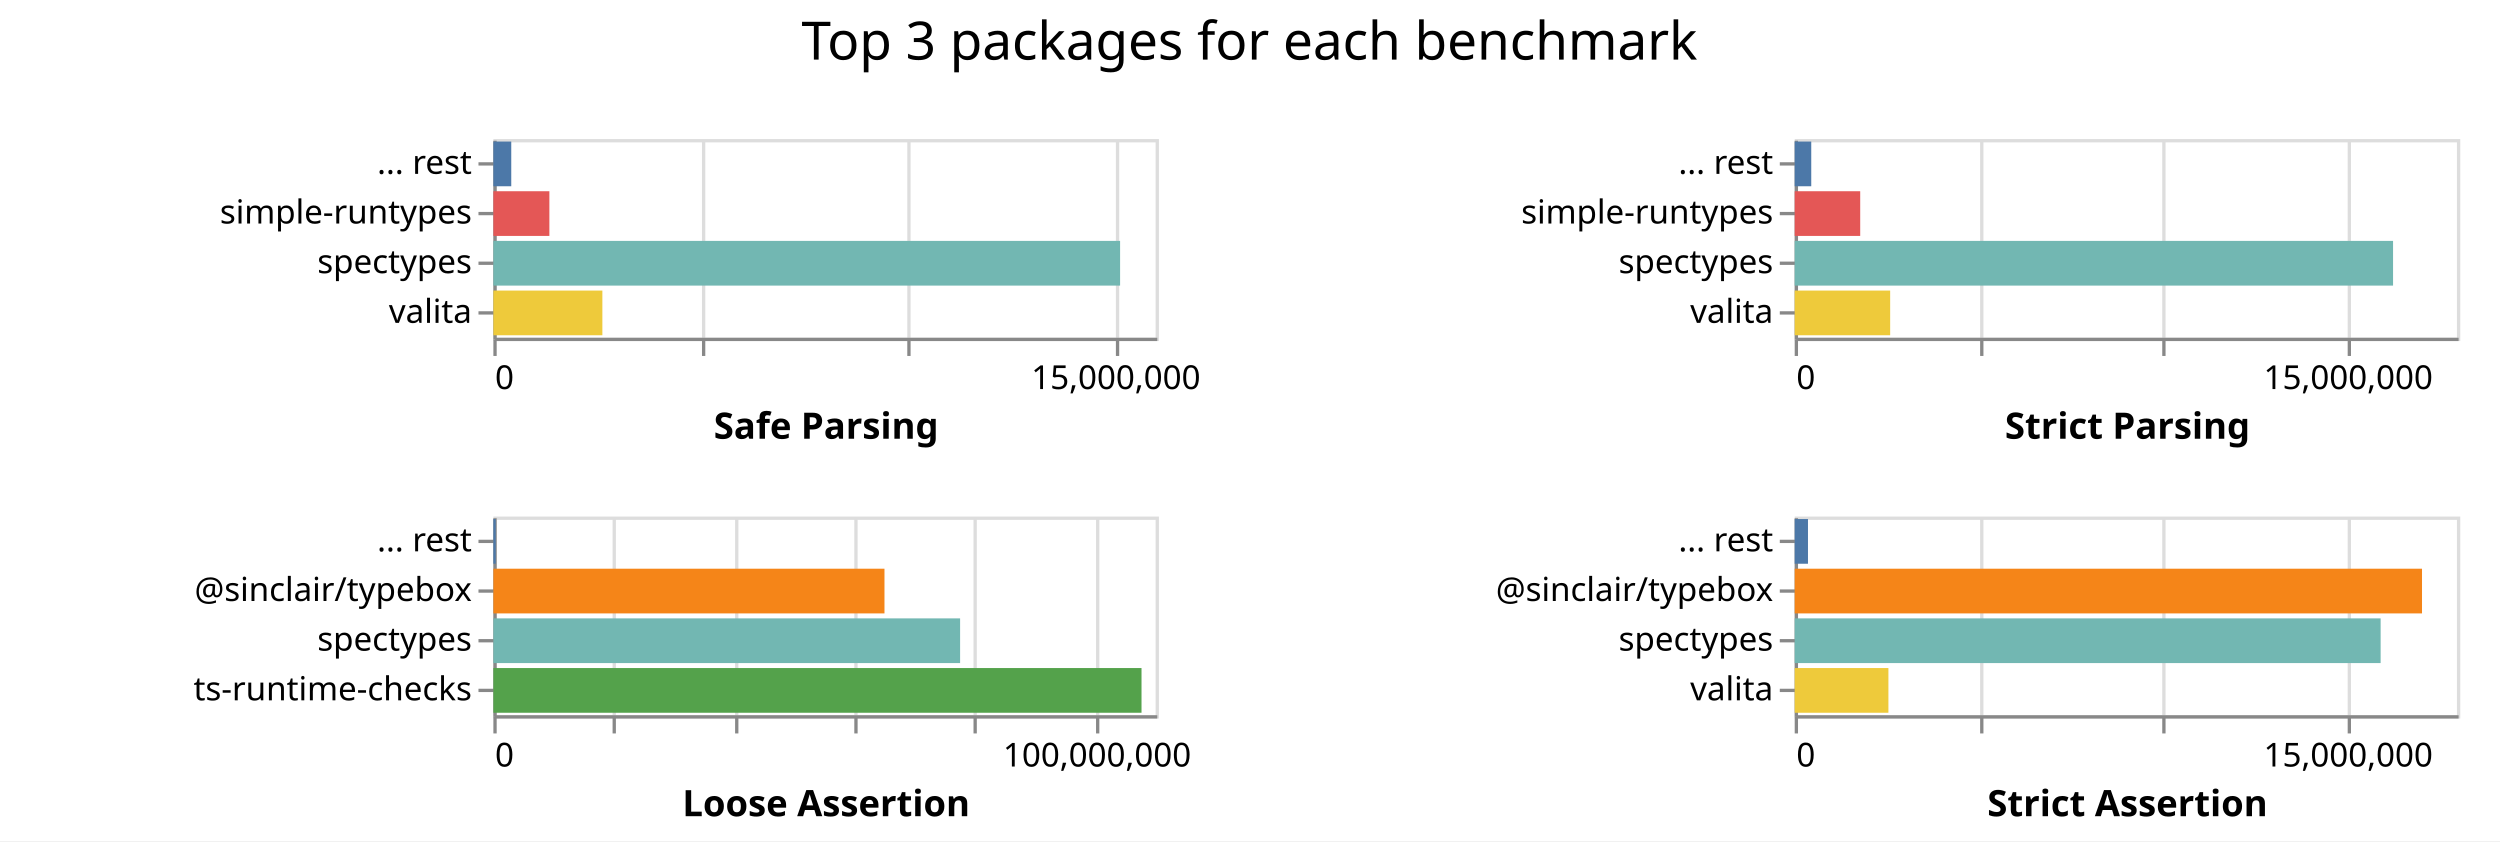
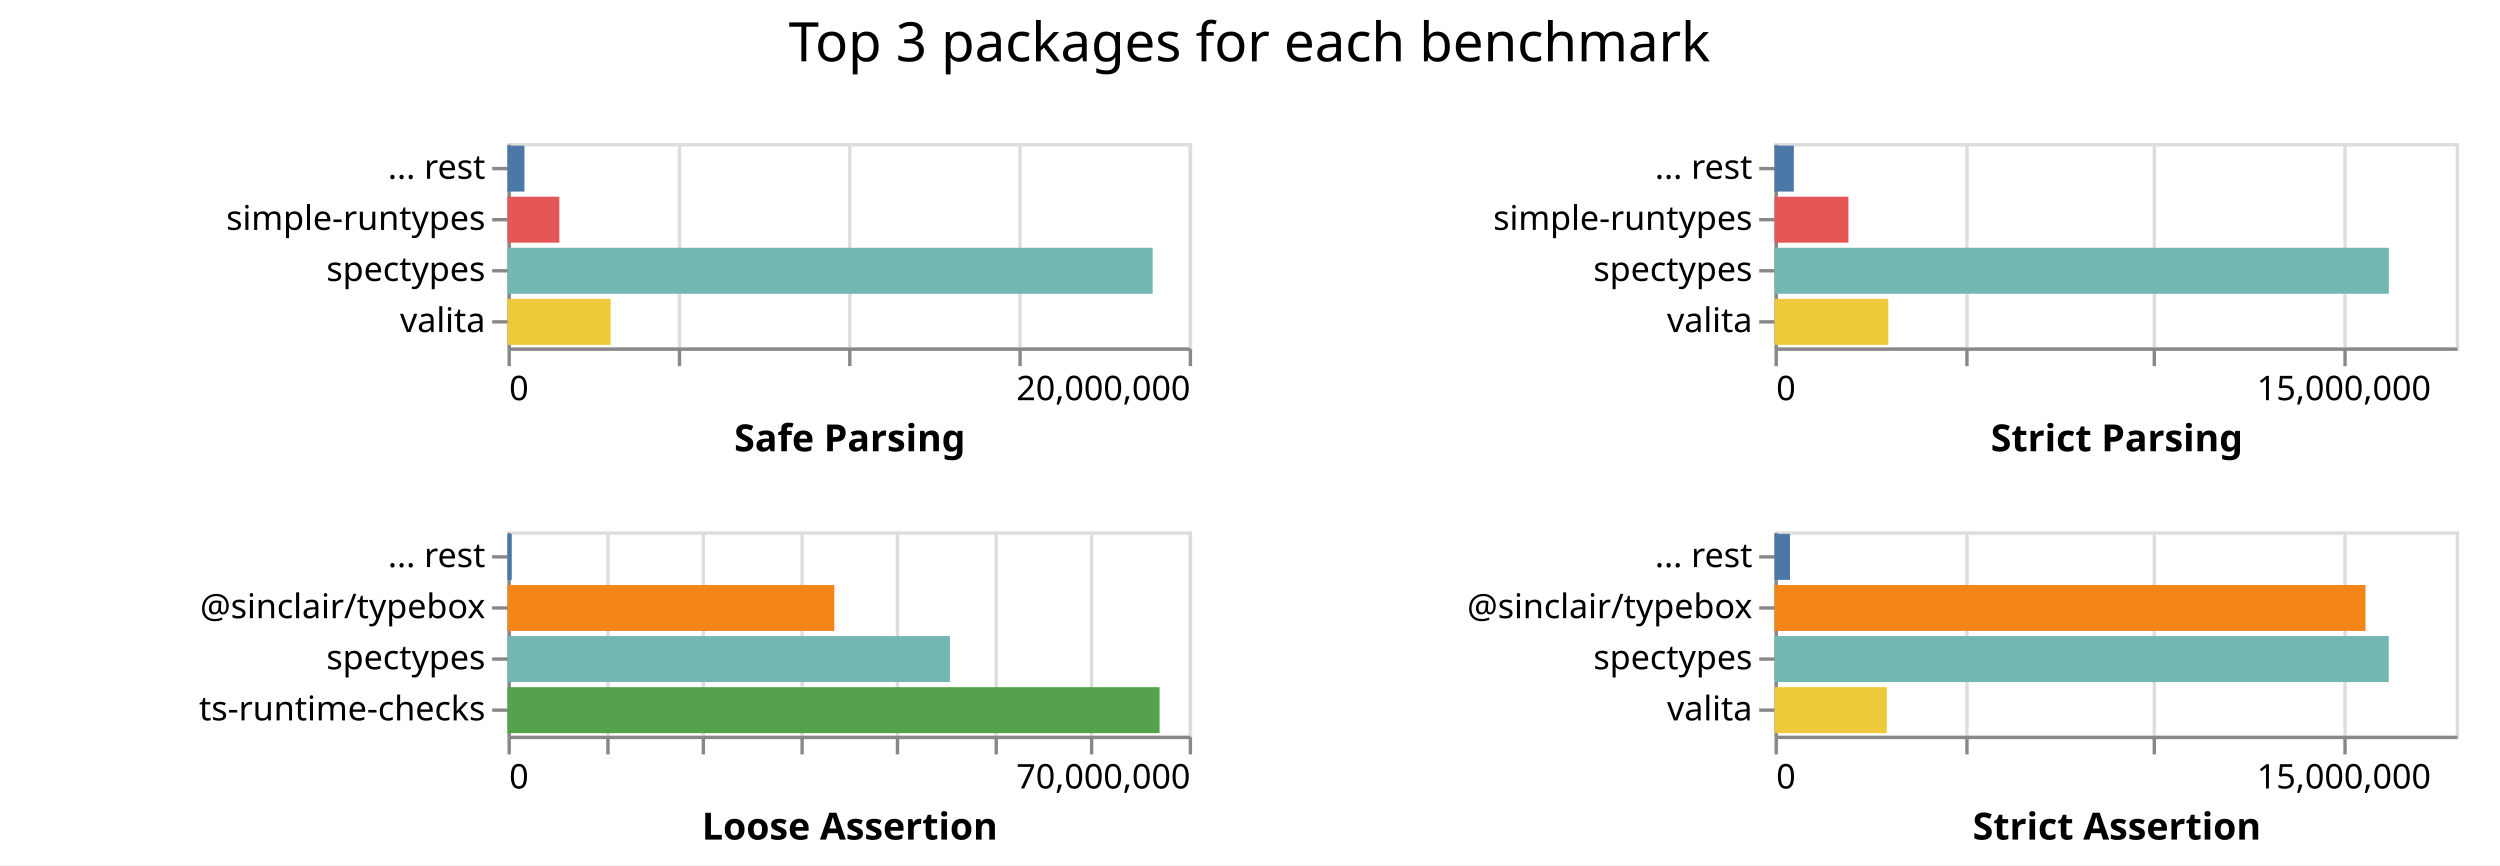
- <svg xmlns="http://www.w3.org/2000/svg" class="marks" width="755" height="254">
-   <path fill="#fff" d="M0 0h755v254H0z" />
+ <svg xmlns="http://www.w3.org/2000/svg" class="marks" width="734" height="254">
+   <path fill="#fff" d="M0 0h734v254H0z" />
  <g class="mark-group role-frame root" aria-roledescription="group mark container" fill="none" stroke-miterlimit="10">
    <path class="background" aria-hidden="true" d="M149 42Z" />
    <g class="mark-group role-scope child__Safe_Parsing_group" aria-roledescription="group mark container">
      <path class="background" aria-hidden="true" d="M149.5 42.5h200v60h-200Z" stroke="#ddd" />
-       <g class="mark-group role-axis" aria-roledescription="axis" aria-label="X-axis for a linear scale with values from 0 to 16,000,000">
+       <g class="mark-group role-axis" aria-roledescription="axis" aria-label="X-axis for a linear scale with values from 0 to 20,000,000">
        <path class="background" aria-hidden="true" d="M149.5 102.5Z" pointer-events="none" />
        <g class="mark-rule role-axis-grid" pointer-events="none" stroke="#ddd">
-           <path d="M149.5 102.5v-60M212.5 102.5v-60M274.5 102.5v-60M337.5 102.5v-60" />
+           <path d="M149.5 102.5v-60M199.5 102.5v-60M249.5 102.5v-60M299.5 102.5v-60M349.5 102.5v-60" />
        </g>
      </g>
-       <g pointer-events="none" class="mark-group role-axis" aria-roledescription="axis" aria-label="X-axis titled 'Safe Parsing' for a linear scale with values from 0 to 16,000,000">
+       <g pointer-events="none" class="mark-group role-axis" aria-roledescription="axis" aria-label="X-axis titled 'Safe Parsing' for a linear scale with values from 0 to 20,000,000">
        <path class="background" aria-hidden="true" d="M149.5 102.5Z" />
        <g class="mark-rule role-axis-tick" stroke="#888">
-           <path d="M149.5 102.5v5M212.5 102.5v5M274.5 102.5v5M337.5 102.5v5" />
+           <path d="M149.5 102.5v5M199.5 102.5v5M249.5 102.5v5M299.5 102.5v5M349.5 102.5v5" />
        </g>
        <g class="mark-text role-axis-label" font-family="sans-serif" font-size="10" fill="#000">
          <text transform="translate(149.5 117.5)">0</text>
-           <text text-anchor="middle" transform="translate(337 117.5)">15,000,000</text>
+           <text text-anchor="end" transform="translate(349.5 117.5)">20,000,000</text>
        </g>
        <path stroke="#888" d="M149.5 102.5h200" class="mark-rule role-axis-domain" />
        <text text-anchor="middle" transform="translate(249.5 132.5)" font-family="sans-serif" font-size="11" font-weight="bold" fill="#000" class="mark-text role-axis-title">Safe Parsing</text>
      </g>
      <g pointer-events="none" class="mark-group role-axis" aria-roledescription="axis" aria-label="Y-axis for a discrete scale with 4 values: ... rest, simple-runtypes, spectypes, valita">
        <path class="background" aria-hidden="true" d="M149.5 42.5Z" />
        <g class="mark-rule role-axis-tick" stroke="#888">
          <path d="M149.5 49.5h-5M149.5 64.5h-5M149.5 79.5h-5M149.5 94.5h-5" />
        </g>
        <g class="mark-text role-axis-label" text-anchor="end" font-family="sans-serif" font-size="10" fill="#000">
          <text transform="translate(142.5 52.5)">... rest</text>
          <text transform="translate(142.5 67.5)">simple-runtypes</text>
          <text transform="translate(142.5 82.5)">spectypes</text>
          <text transform="translate(142.5 97.5)">valita</text>
        </g>
        <path stroke="#888" d="M149.5 42.5v60" class="mark-rule role-axis-domain" />
      </g>
      <g class="mark-rect role-mark child__Safe_Parsing_marks" aria-roledescription="rect mark container">
-         <path d="M149 72.75h189.27v13.5H149Z" fill="#72b7b2" />
-         <path d="M149 87.75h32.916v13.5H149Z" fill="#eeca3b" />
-         <path d="M149 57.75h16.912v13.5H149Z" fill="#e45756" />
-         <path d="M149 42.75h5.4v13.5H149Z" fill="#4c78a8" />
+         <path d="M149 72.75h189.423v13.5H149Z" fill="#72b7b2" />
+         <path d="M149 87.75h30.286v13.5H149Z" fill="#eeca3b" />
+         <path d="M149 57.75h15.225v13.5H149Z" fill="#e45756" />
+         <path d="M149 42.75h4.975v13.5H149Z" fill="#4c78a8" />
      </g>
    </g>
    <g class="mark-group role-scope child__Strict_Parsing_group" aria-roledescription="group mark container">
-       <path class="background" aria-hidden="true" d="M542.5 42.5h200v60h-200Z" stroke="#ddd" />
+       <path class="background" aria-hidden="true" d="M521.5 42.5h200v60h-200Z" stroke="#ddd" />
      <g class="mark-group role-axis" aria-roledescription="axis" aria-label="X-axis for a linear scale with values from 0 to 18,000,000">
-         <path class="background" aria-hidden="true" d="M542.5 102.5Z" pointer-events="none" />
+         <path class="background" aria-hidden="true" d="M521.5 102.5Z" pointer-events="none" />
        <g class="mark-rule role-axis-grid" pointer-events="none" stroke="#ddd">
-           <path d="M542.5 102.5v-60M598.5 102.5v-60M653.5 102.5v-60M709.5 102.5v-60" />
+           <path d="M521.5 102.5v-60M577.5 102.5v-60M632.5 102.5v-60M688.5 102.5v-60" />
        </g>
      </g>
      <g pointer-events="none" class="mark-group role-axis" aria-roledescription="axis" aria-label="X-axis titled 'Strict Parsing' for a linear scale with values from 0 to 18,000,000">
-         <path class="background" aria-hidden="true" d="M542.5 102.5Z" />
+         <path class="background" aria-hidden="true" d="M521.5 102.5Z" />
        <g class="mark-rule role-axis-tick" stroke="#888">
-           <path d="M542.5 102.5v5M598.5 102.5v5M653.5 102.5v5M709.5 102.5v5" />
+           <path d="M521.5 102.5v5M577.5 102.5v5M632.5 102.5v5M688.5 102.5v5" />
        </g>
        <g class="mark-text role-axis-label" font-family="sans-serif" font-size="10" fill="#000">
-           <text transform="translate(542.5 117.5)">0</text>
-           <text text-anchor="middle" transform="translate(709.167 117.5)">15,000,000</text>
+           <text transform="translate(521.5 117.5)">0</text>
+           <text text-anchor="middle" transform="translate(688.167 117.5)">15,000,000</text>
        </g>
-         <path stroke="#888" d="M542.5 102.5h200" class="mark-rule role-axis-domain" />
-         <text text-anchor="middle" transform="translate(642.5 132.5)" font-family="sans-serif" font-size="11" font-weight="bold" fill="#000" class="mark-text role-axis-title">Strict Parsing</text>
+         <path stroke="#888" d="M521.5 102.5h200" class="mark-rule role-axis-domain" />
+         <text text-anchor="middle" transform="translate(621.5 132.5)" font-family="sans-serif" font-size="11" font-weight="bold" fill="#000" class="mark-text role-axis-title">Strict Parsing</text>
      </g>
      <g pointer-events="none" class="mark-group role-axis" aria-roledescription="axis" aria-label="Y-axis for a discrete scale with 4 values: ... rest, simple-runtypes, spectypes, valita">
-         <path class="background" aria-hidden="true" d="M542.5 42.5Z" />
+         <path class="background" aria-hidden="true" d="M521.5 42.5Z" />
        <g class="mark-rule role-axis-tick" stroke="#888">
-           <path d="M542.5 49.5h-5M542.5 64.5h-5M542.5 79.5h-5M542.5 94.5h-5" />
+           <path d="M521.5 49.5h-5M521.5 64.5h-5M521.5 79.5h-5M521.5 94.5h-5" />
        </g>
        <g class="mark-text role-axis-label" text-anchor="end" font-family="sans-serif" font-size="10" fill="#000">
-           <text transform="translate(535.5 52.5)">... rest</text>
-           <text transform="translate(535.5 67.5)">simple-runtypes</text>
-           <text transform="translate(535.5 82.5)">spectypes</text>
-           <text transform="translate(535.5 97.5)">valita</text>
+           <text transform="translate(514.5 52.5)">... rest</text>
+           <text transform="translate(514.5 67.5)">simple-runtypes</text>
+           <text transform="translate(514.5 82.5)">spectypes</text>
+           <text transform="translate(514.5 97.5)">valita</text>
        </g>
-         <path stroke="#888" d="M542.5 42.5v60" class="mark-rule role-axis-domain" />
+         <path stroke="#888" d="M521.5 42.5v60" class="mark-rule role-axis-domain" />
      </g>
      <g class="mark-rect role-mark child__Strict_Parsing_marks" aria-roledescription="rect mark container">
-         <path d="M542 72.75h180.704v13.5H542Z" fill="#72b7b2" />
-         <path d="M542 87.75h28.83v13.5H542Z" fill="#eeca3b" />
-         <path d="M542 57.75h19.783v13.5H542Z" fill="#e45756" />
-         <path d="M542 42.75h4.997v13.5H542Z" fill="#4c78a8" />
+         <path d="M521 72.75h180.363v13.5H521Z" fill="#72b7b2" />
+         <path d="M521 87.75h33.396v13.5H521Z" fill="#eeca3b" />
+         <path d="M521 57.75h21.7v13.5H521Z" fill="#e45756" />
+         <path d="M521 42.75h5.673v13.5H521Z" fill="#4c78a8" />
      </g>
    </g>
    <g class="mark-group role-scope child__Loose_Assertion_group" aria-roledescription="group mark container">
      <path class="background" aria-hidden="true" d="M149.5 156.5h200v60h-200Z" stroke="#ddd" />
-       <g class="mark-group role-axis" aria-roledescription="axis" aria-label="X-axis for a linear scale with values from 0 to 110,000,000">
+       <g class="mark-group role-axis" aria-roledescription="axis" aria-label="X-axis for a linear scale with values from 0 to 70,000,000">
        <path class="background" aria-hidden="true" d="M149.5 216.5Z" pointer-events="none" />
        <g class="mark-rule role-axis-grid" pointer-events="none" stroke="#ddd">
-           <path d="M149.5 216.5v-60M185.5 216.5v-60M222.5 216.5v-60M258.5 216.5v-60M294.5 216.5v-60M331.5 216.5v-60" />
+           <path d="M149.5 216.5v-60M178.5 216.5v-60M206.5 216.5v-60M235.5 216.5v-60M263.5 216.5v-60M292.5 216.5v-60M320.5 216.5v-60M349.5 216.5v-60" />
        </g>
      </g>
-       <g pointer-events="none" class="mark-group role-axis" aria-roledescription="axis" aria-label="X-axis titled 'Loose Assertion' for a linear scale with values from 0 to 110,000,000">
+       <g pointer-events="none" class="mark-group role-axis" aria-roledescription="axis" aria-label="X-axis titled 'Loose Assertion' for a linear scale with values from 0 to 70,000,000">
        <path class="background" aria-hidden="true" d="M149.5 216.5Z" />
        <g class="mark-rule role-axis-tick" stroke="#888">
-           <path d="M149.5 216.5v5M185.5 216.5v5M222.5 216.5v5M258.5 216.5v5M294.5 216.5v5M331.5 216.5v5" />
+           <path d="M149.5 216.5v5M178.5 216.5v5M206.5 216.5v5M235.5 216.5v5M263.5 216.5v5M292.5 216.5v5M320.5 216.5v5M349.5 216.5v5" />
        </g>
        <g class="mark-text role-axis-label" font-family="sans-serif" font-size="10" fill="#000">
          <text transform="translate(149.5 231.5)">0</text>
-           <text text-anchor="middle" transform="translate(331.318 231.5)">100,000,000</text>
+           <text text-anchor="end" transform="translate(349.5 231.5)">70,000,000</text>
        </g>
        <path stroke="#888" d="M149.5 216.5h200" class="mark-rule role-axis-domain" />
        <text text-anchor="middle" transform="translate(249.5 246.5)" font-family="sans-serif" font-size="11" font-weight="bold" fill="#000" class="mark-text role-axis-title">Loose Assertion</text>
      </g>
      <g pointer-events="none" class="mark-group role-axis" aria-roledescription="axis" aria-label="Y-axis for a discrete scale with 4 values: ... rest, @sinclair/typebox, spectypes, ts-runtime-checks">
        <path class="background" aria-hidden="true" d="M149.5 156.5Z" />
        <g class="mark-rule role-axis-tick" stroke="#888">
          <path d="M149.5 163.5h-5M149.5 178.5h-5M149.5 193.5h-5M149.5 208.5h-5" />
        </g>
        <g class="mark-text role-axis-label" text-anchor="end" font-family="sans-serif" font-size="10" fill="#000">
          <text transform="translate(142.5 166.5)">... rest</text>
          <text transform="translate(142.5 181.5)">@sinclair/typebox</text>
          <text transform="translate(142.5 196.5)">spectypes</text>
          <text transform="translate(142.5 211.5)">ts-runtime-checks</text>
        </g>
        <path stroke="#888" d="M149.5 156.5v60" class="mark-rule role-axis-domain" />
      </g>
      <g class="mark-rect role-mark child__Loose_Assertion_marks" aria-roledescription="rect mark container">
-         <path d="M149 201.75h195.738v13.5H149Z" fill="#54a24b" />
-         <path d="M149 186.75h140.952v13.5H149Z" fill="#72b7b2" />
-         <path d="M149 171.75h118.112v13.5H149Z" fill="#f58518" />
-         <path d="M149 156.75h.701v13.5H149Z" fill="#4c78a8" />
+         <path d="M149 201.75h191.453v13.5H149Z" fill="#54a24b" />
+         <path d="M149 186.75h129.908v13.5H149Z" fill="#72b7b2" />
+         <path d="M149 171.75h95.957v13.5H149Z" fill="#f58518" />
+         <path d="M149 156.75h1.26v13.5H149Z" fill="#4c78a8" />
      </g>
    </g>
    <g class="mark-group role-scope child__Strict_Assertion_group" aria-roledescription="group mark container">
-       <path class="background" aria-hidden="true" d="M542.5 156.5h200v60h-200Z" stroke="#ddd" />
+       <path class="background" aria-hidden="true" d="M521.5 156.5h200v60h-200Z" stroke="#ddd" />
      <g class="mark-group role-axis" aria-roledescription="axis" aria-label="X-axis for a linear scale with values from 0 to 18,000,000">
-         <path class="background" aria-hidden="true" d="M542.5 216.5Z" pointer-events="none" />
+         <path class="background" aria-hidden="true" d="M521.5 216.5Z" pointer-events="none" />
        <g class="mark-rule role-axis-grid" pointer-events="none" stroke="#ddd">
-           <path d="M542.5 216.5v-60M598.5 216.5v-60M653.5 216.5v-60M709.5 216.5v-60" />
+           <path d="M521.5 216.5v-60M577.5 216.5v-60M632.5 216.5v-60M688.5 216.5v-60" />
        </g>
      </g>
      <g pointer-events="none" class="mark-group role-axis" aria-roledescription="axis" aria-label="X-axis titled 'Strict Assertion' for a linear scale with values from 0 to 18,000,000">
-         <path class="background" aria-hidden="true" d="M542.5 216.5Z" />
+         <path class="background" aria-hidden="true" d="M521.5 216.5Z" />
        <g class="mark-rule role-axis-tick" stroke="#888">
-           <path d="M542.5 216.5v5M598.5 216.5v5M653.5 216.5v5M709.5 216.5v5" />
+           <path d="M521.5 216.5v5M577.5 216.5v5M632.5 216.5v5M688.5 216.5v5" />
        </g>
        <g class="mark-text role-axis-label" font-family="sans-serif" font-size="10" fill="#000">
-           <text transform="translate(542.5 231.5)">0</text>
-           <text text-anchor="middle" transform="translate(709.167 231.5)">15,000,000</text>
+           <text transform="translate(521.5 231.5)">0</text>
+           <text text-anchor="middle" transform="translate(688.167 231.5)">15,000,000</text>
        </g>
-         <path stroke="#888" d="M542.5 216.5h200" class="mark-rule role-axis-domain" />
-         <text text-anchor="middle" transform="translate(642.5 246.5)" font-family="sans-serif" font-size="11" font-weight="bold" fill="#000" class="mark-text role-axis-title">Strict Assertion</text>
+         <path stroke="#888" d="M521.5 216.5h200" class="mark-rule role-axis-domain" />
+         <text text-anchor="middle" transform="translate(621.5 246.5)" font-family="sans-serif" font-size="11" font-weight="bold" fill="#000" class="mark-text role-axis-title">Strict Assertion</text>
      </g>
      <g pointer-events="none" class="mark-group role-axis" aria-roledescription="axis" aria-label="Y-axis for a discrete scale with 4 values: ... rest, @sinclair/typebox, spectypes, valita">
-         <path class="background" aria-hidden="true" d="M542.5 156.5Z" />
+         <path class="background" aria-hidden="true" d="M521.5 156.5Z" />
        <g class="mark-rule role-axis-tick" stroke="#888">
-           <path d="M542.5 163.5h-5M542.5 178.5h-5M542.5 193.5h-5M542.5 208.5h-5" />
+           <path d="M521.5 163.5h-5M521.5 178.5h-5M521.5 193.5h-5M521.5 208.5h-5" />
        </g>
        <g class="mark-text role-axis-label" text-anchor="end" font-family="sans-serif" font-size="10" fill="#000">
-           <text transform="translate(535.5 166.5)">... rest</text>
-           <text transform="translate(535.5 181.5)">@sinclair/typebox</text>
-           <text transform="translate(535.5 196.5)">spectypes</text>
-           <text transform="translate(535.5 211.5)">valita</text>
+           <text transform="translate(514.5 166.5)">... rest</text>
+           <text transform="translate(514.5 181.5)">@sinclair/typebox</text>
+           <text transform="translate(514.5 196.5)">spectypes</text>
+           <text transform="translate(514.5 211.5)">valita</text>
        </g>
-         <path stroke="#888" d="M542.5 156.5v60" class="mark-rule role-axis-domain" />
+         <path stroke="#888" d="M521.5 156.5v60" class="mark-rule role-axis-domain" />
      </g>
      <g class="mark-rect role-mark child__Strict_Assertion_marks" aria-roledescription="rect mark container">
-         <path d="M542 171.75h189.448v13.5H542Z" fill="#f58518" />
-         <path d="M542 186.75h176.95v13.5H542Z" fill="#72b7b2" />
-         <path d="M542 201.75h28.3v13.5H542Z" fill="#eeca3b" />
-         <path d="M542 156.75h4.01v13.5H542Z" fill="#4c78a8" />
+         <path d="M521 186.75h180.338v13.5H521Z" fill="#72b7b2" />
+         <path d="M521 171.75h173.522v13.5H521Z" fill="#f58518" />
+         <path d="M521 201.75h32.943v13.5H521Z" fill="#eeca3b" />
+         <path d="M521 156.75h4.544v13.5H521Z" fill="#4c78a8" />
      </g>
    </g>
    <g class="mark-group role-title">
-       <path class="background" aria-hidden="true" d="M377.333 5Z" pointer-events="none" />
-       <text text-anchor="middle" transform="translate(377.333 18)" font-family="sans-serif" font-size="16" fill="#000" class="mark-text role-title-text" aria-roledescription="title" aria-label="Title text 'Top 3 packages for each benchmark'" pointer-events="none">Top 3 packages for each benchmark</text>
+       <path class="background" aria-hidden="true" d="M366.833 5Z" pointer-events="none" />
+       <text text-anchor="middle" transform="translate(366.833 18)" font-family="sans-serif" font-size="16" fill="#000" class="mark-text role-title-text" aria-roledescription="title" aria-label="Title text 'Top 3 packages for each benchmark'" pointer-events="none">Top 3 packages for each benchmark</text>
    </g>
  </g>
</svg>
